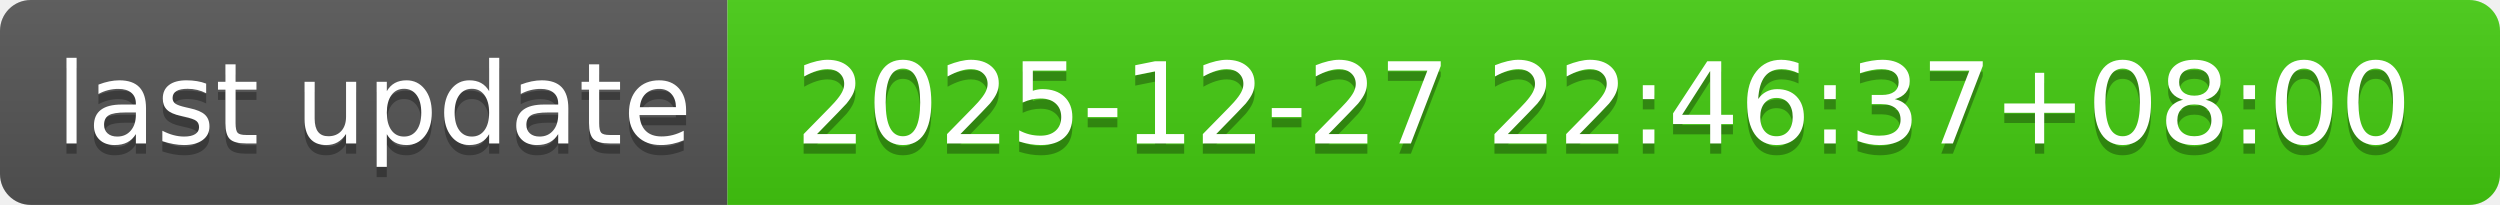
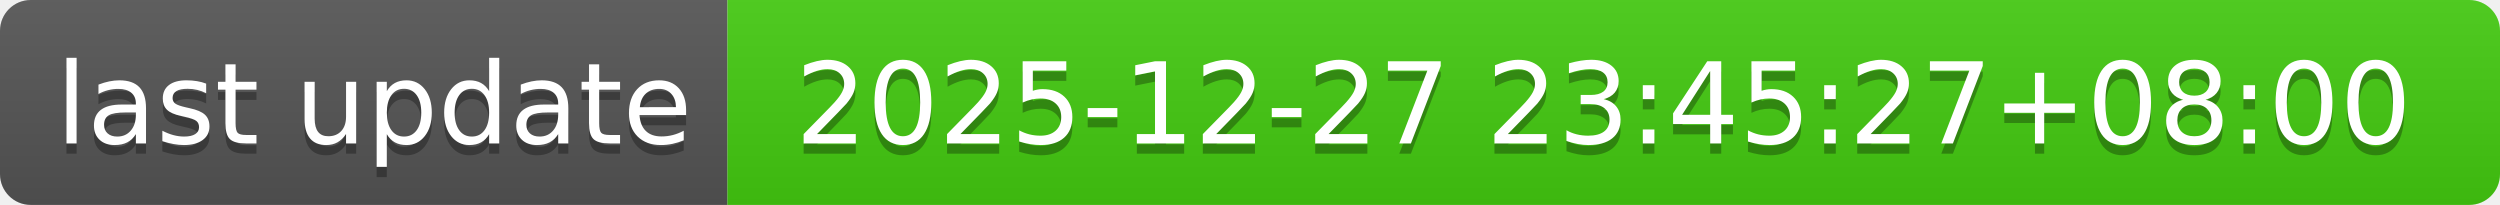
- <svg xmlns="http://www.w3.org/2000/svg" width="244" height="20" role="img" aria-label="last update: 2025-12-27 22:46:37+08:00">
+ <svg xmlns="http://www.w3.org/2000/svg" width="244" height="20" role="img" aria-label="last update: 2025-12-27 23:45:27+08:00">
  <linearGradient id="s" x2="0" y2="100%">
    <stop offset="0" stop-color="#bbb" stop-opacity=".1" />
    <stop offset="1" stop-opacity=".1" />
  </linearGradient>
  <clipPath id="r">
    <rect width="244" height="20" rx="3" fill="#fff" />
  </clipPath>
  <g clip-path="url(#r)">
    <rect width="71" height="20" fill="#555" />
    <rect x="71" width="173" height="20" fill="#4c1" />
    <rect width="244" height="20" fill="url(#s)" />
  </g>
  <g fill="#fff" text-anchor="middle" font-family="Verdana,Geneva,DejaVu Sans,sans-serif" text-rendering="geometricPrecision" font-size="110">
    <text aria-hidden="true" x="365" y="150" fill="#010101" fill-opacity=".3" transform="scale(.1)" textLength="610">last update</text>
    <text x="365" y="140" transform="scale(.1)" fill="#fff" textLength="610">last update</text>
-     <text aria-hidden="true" x="1565" y="150" fill="#010101" fill-opacity=".3" transform="scale(.1)" textLength="1630">2025-12-27 22:46:37+08:00</text>
-     <text x="1565" y="140" transform="scale(.1)" fill="#fff" textLength="1630">2025-12-27 22:46:37+08:00</text>
+     <text aria-hidden="true" x="1565" y="150" fill="#010101" fill-opacity=".3" transform="scale(.1)" textLength="1630">2025-12-27 23:45:27+08:00</text>
+     <text x="1565" y="140" transform="scale(.1)" fill="#fff" textLength="1630">2025-12-27 23:45:27+08:00</text>
  </g>
</svg>
